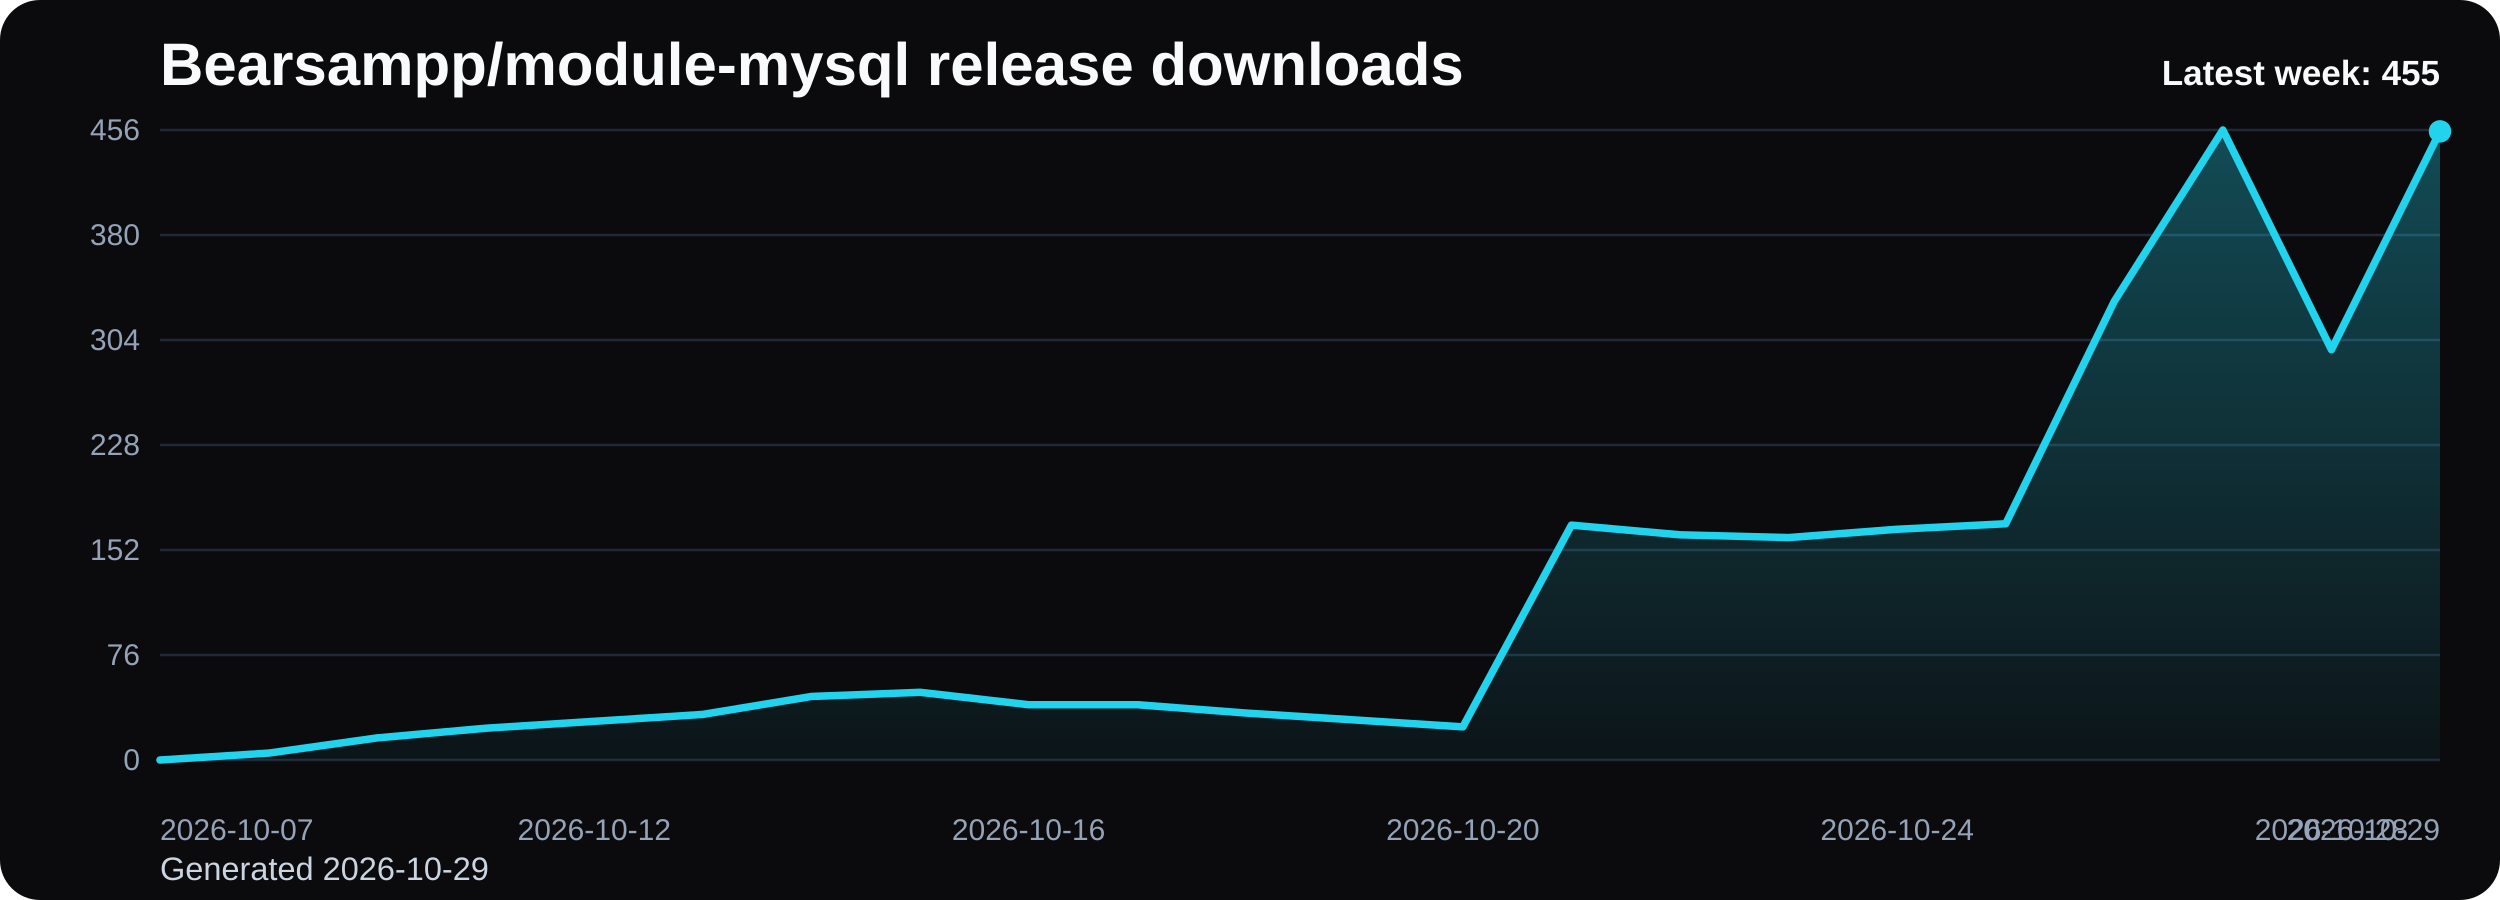
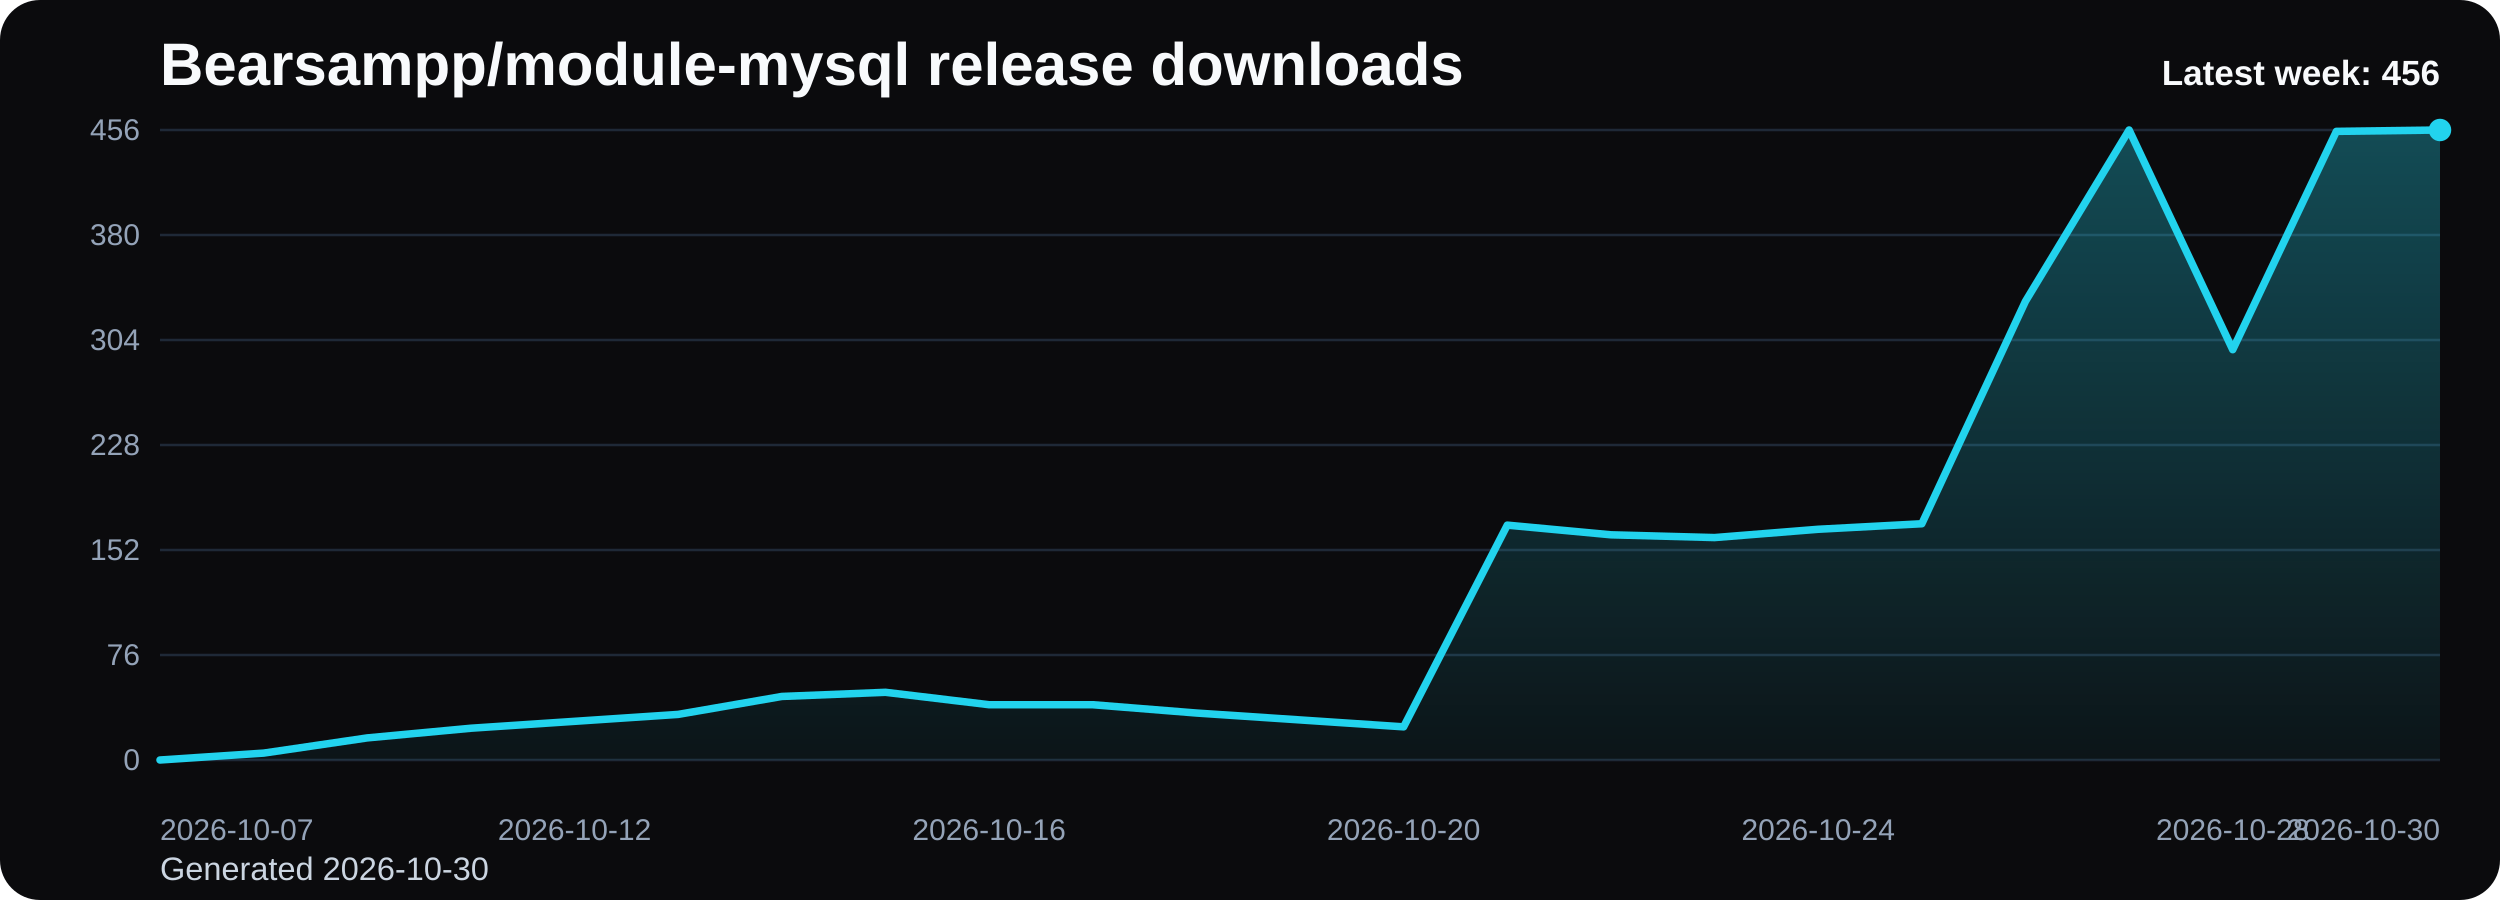
<svg xmlns="http://www.w3.org/2000/svg" viewBox="0 0 1000 360" role="img" aria-label="Bearsampp/module-mysql release downloads chart">
  <defs>
    <linearGradient id="fill-weekly-black" x1="0" y1="0" x2="0" y2="1">
      <stop offset="0%" stop-color="#22d3ee" stop-opacity="0.32" />
      <stop offset="100%" stop-color="#22d3ee" stop-opacity="0.05" />
    </linearGradient>
    <style>
      .bg { fill: #0b0b0d; }
      .title { font: 700 24px Arial, sans-serif; fill: #f8fafc; }
      .sub { font: 400 13px Arial, sans-serif; fill: #cbd5e1; }
      .grid { stroke: #1f2937; stroke-width: 1; }
      .axis { font: 400 12px Arial, sans-serif; fill: #94a3b8; }
      .line { fill: none; stroke: #22d3ee; stroke-width: 3; stroke-linecap: round; stroke-linejoin: round; }
      .dot { fill: #22d3ee; }
      .value { font: 600 11px Arial, sans-serif; fill: #cbd5e1; }
      .latest { font: 700 14px Arial, sans-serif; fill: #f8fafc; }
    </style>
  </defs>
  <rect class="bg" x="0" y="0" width="1000" height="360" rx="16" />
  <text class="title" x="64" y="34">Bearsampp/module-mysql release downloads</text>
-   <text class="sub" x="64" y="352">Generated 2026-10-29</text>
+   <text class="sub" x="64" y="352">Generated 2026-10-30</text>
  <line x1="64" y1="52.00" x2="976" y2="52.00" class="grid" />
  <text x="56" y="56.00" text-anchor="end" class="axis">456</text>
  <line x1="64" y1="94.00" x2="976" y2="94.00" class="grid" />
  <text x="56" y="98.00" text-anchor="end" class="axis">380</text>
  <line x1="64" y1="136.00" x2="976" y2="136.00" class="grid" />
  <text x="56" y="140.00" text-anchor="end" class="axis">304</text>
  <line x1="64" y1="178.00" x2="976" y2="178.00" class="grid" />
  <text x="56" y="182.00" text-anchor="end" class="axis">228</text>
  <line x1="64" y1="220.00" x2="976" y2="220.00" class="grid" />
  <text x="56" y="224.00" text-anchor="end" class="axis">152</text>
  <line x1="64" y1="262.00" x2="976" y2="262.00" class="grid" />
  <text x="56" y="266.00" text-anchor="end" class="axis">76</text>
  <line x1="64" y1="304.00" x2="976" y2="304.00" class="grid" />
  <text x="56" y="308.00" text-anchor="end" class="axis">0</text>
-   <path d="M 64.00 304 L 64.00 304.00 L 107.43 301.24 L 150.86 295.16 L 194.29 291.29 L 237.71 288.53 L 281.14 285.76 L 324.57 278.58 L 368.00 276.92 L 411.43 281.89 L 454.86 281.89 L 498.29 285.21 L 541.71 287.97 L 585.14 290.74 L 628.57 210.05 L 672.00 213.92 L 715.43 215.03 L 758.86 211.71 L 802.29 209.50 L 845.71 120.53 L 889.14 52.00 L 932.57 139.87 L 976.00 52.55 L 976.00 304 Z" fill="url(#fill-weekly-black)" />
-   <polyline class="line" points="64.00,304.00 107.43,301.24 150.86,295.16 194.29,291.29 237.71,288.53 281.14,285.76 324.57,278.58 368.00,276.92 411.43,281.89 454.86,281.89 498.29,285.21 541.71,287.97 585.14,290.74 628.57,210.05 672.00,213.92 715.43,215.03 758.86,211.71 802.29,209.50 845.71,120.53 889.14,52.00 932.57,139.87 976.00,52.55" />
-   <circle class="dot" cx="976.00" cy="52.55" r="4.5" />
+   <path d="M 64.00 304 L 64.00 304.00 L 105.45 301.24 L 146.91 295.16 L 188.36 291.29 L 229.82 288.53 L 271.27 285.76 L 312.73 278.58 L 354.18 276.92 L 395.64 281.89 L 437.09 281.89 L 478.55 285.21 L 520.00 287.97 L 561.45 290.74 L 602.91 210.05 L 644.36 213.92 L 685.82 215.03 L 727.27 211.71 L 768.73 209.50 L 810.18 120.53 L 851.64 52.00 L 893.09 139.87 L 934.55 52.55 L 976.00 52.00 L 976.00 304 Z" fill="url(#fill-weekly-black)" />
+   <polyline class="line" points="64.00,304.00 105.45,301.24 146.91,295.16 188.36,291.29 229.82,288.53 271.27,285.76 312.73,278.58 354.18,276.92 395.64,281.89 437.09,281.89 478.55,285.21 520.00,287.97 561.45,290.74 602.91,210.05 644.36,213.92 685.82,215.03 727.27,211.71 768.73,209.50 810.18,120.53 851.64,52.00 893.09,139.87 934.55,52.55 976.00,52.00" />
+   <circle class="dot" cx="976.00" cy="52.00" r="4.5" />
  <text class="axis" x="64.00" y="336" text-anchor="start">2026-10-07</text>
-   <text class="axis" x="237.71" y="336" text-anchor="middle">2026-10-12</text>
-   <text class="axis" x="411.43" y="336" text-anchor="middle">2026-10-16</text>
-   <text class="axis" x="585.14" y="336" text-anchor="middle">2026-10-20</text>
-   <text class="axis" x="758.86" y="336" text-anchor="middle">2026-10-24</text>
-   <text class="axis" x="932.57" y="336" text-anchor="middle">2026-10-28</text>
-   <text class="axis" x="976.00" y="336" text-anchor="end">2026-10-29</text>
-   <text class="latest" x="976" y="34" text-anchor="end">Latest week: 455</text>
+   <text class="axis" x="229.82" y="336" text-anchor="middle">2026-10-12</text>
+   <text class="axis" x="395.64" y="336" text-anchor="middle">2026-10-16</text>
+   <text class="axis" x="561.45" y="336" text-anchor="middle">2026-10-20</text>
+   <text class="axis" x="727.27" y="336" text-anchor="middle">2026-10-24</text>
+   <text class="axis" x="893.09" y="336" text-anchor="middle">2026-10-28</text>
+   <text class="axis" x="976.00" y="336" text-anchor="end">2026-10-30</text>
+   <text class="latest" x="976" y="34" text-anchor="end">Latest week: 456</text>
</svg>
